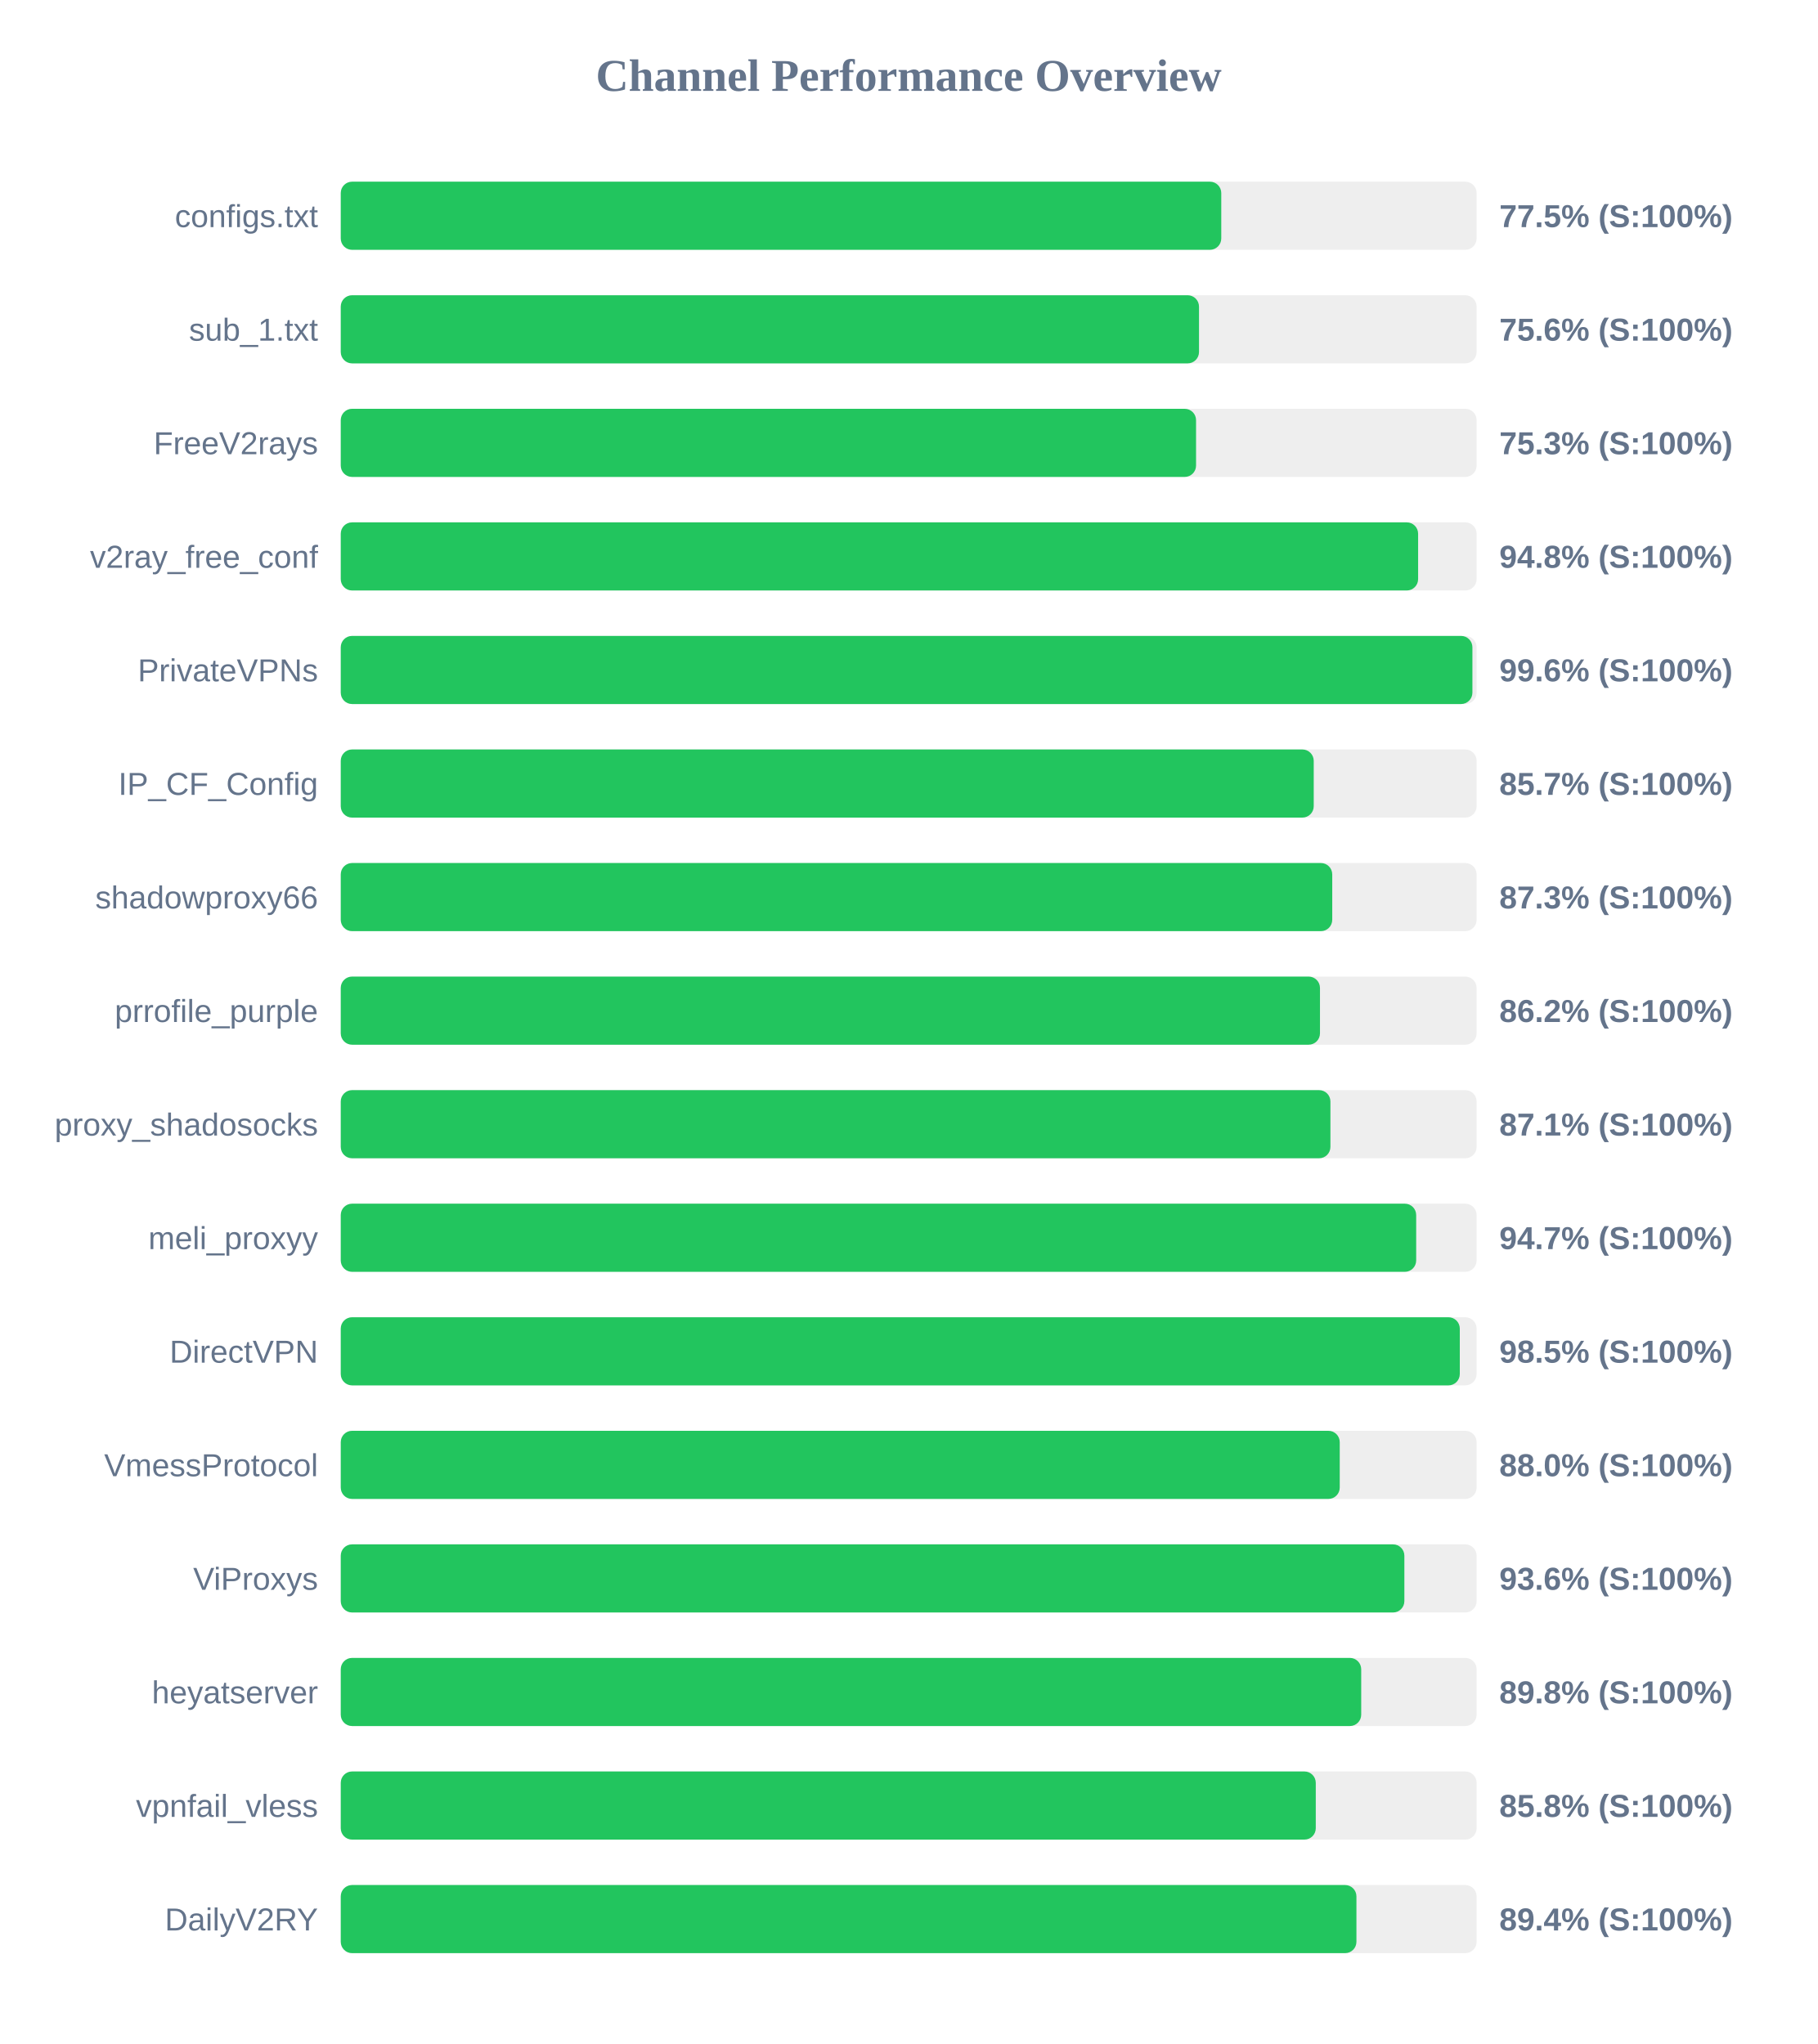
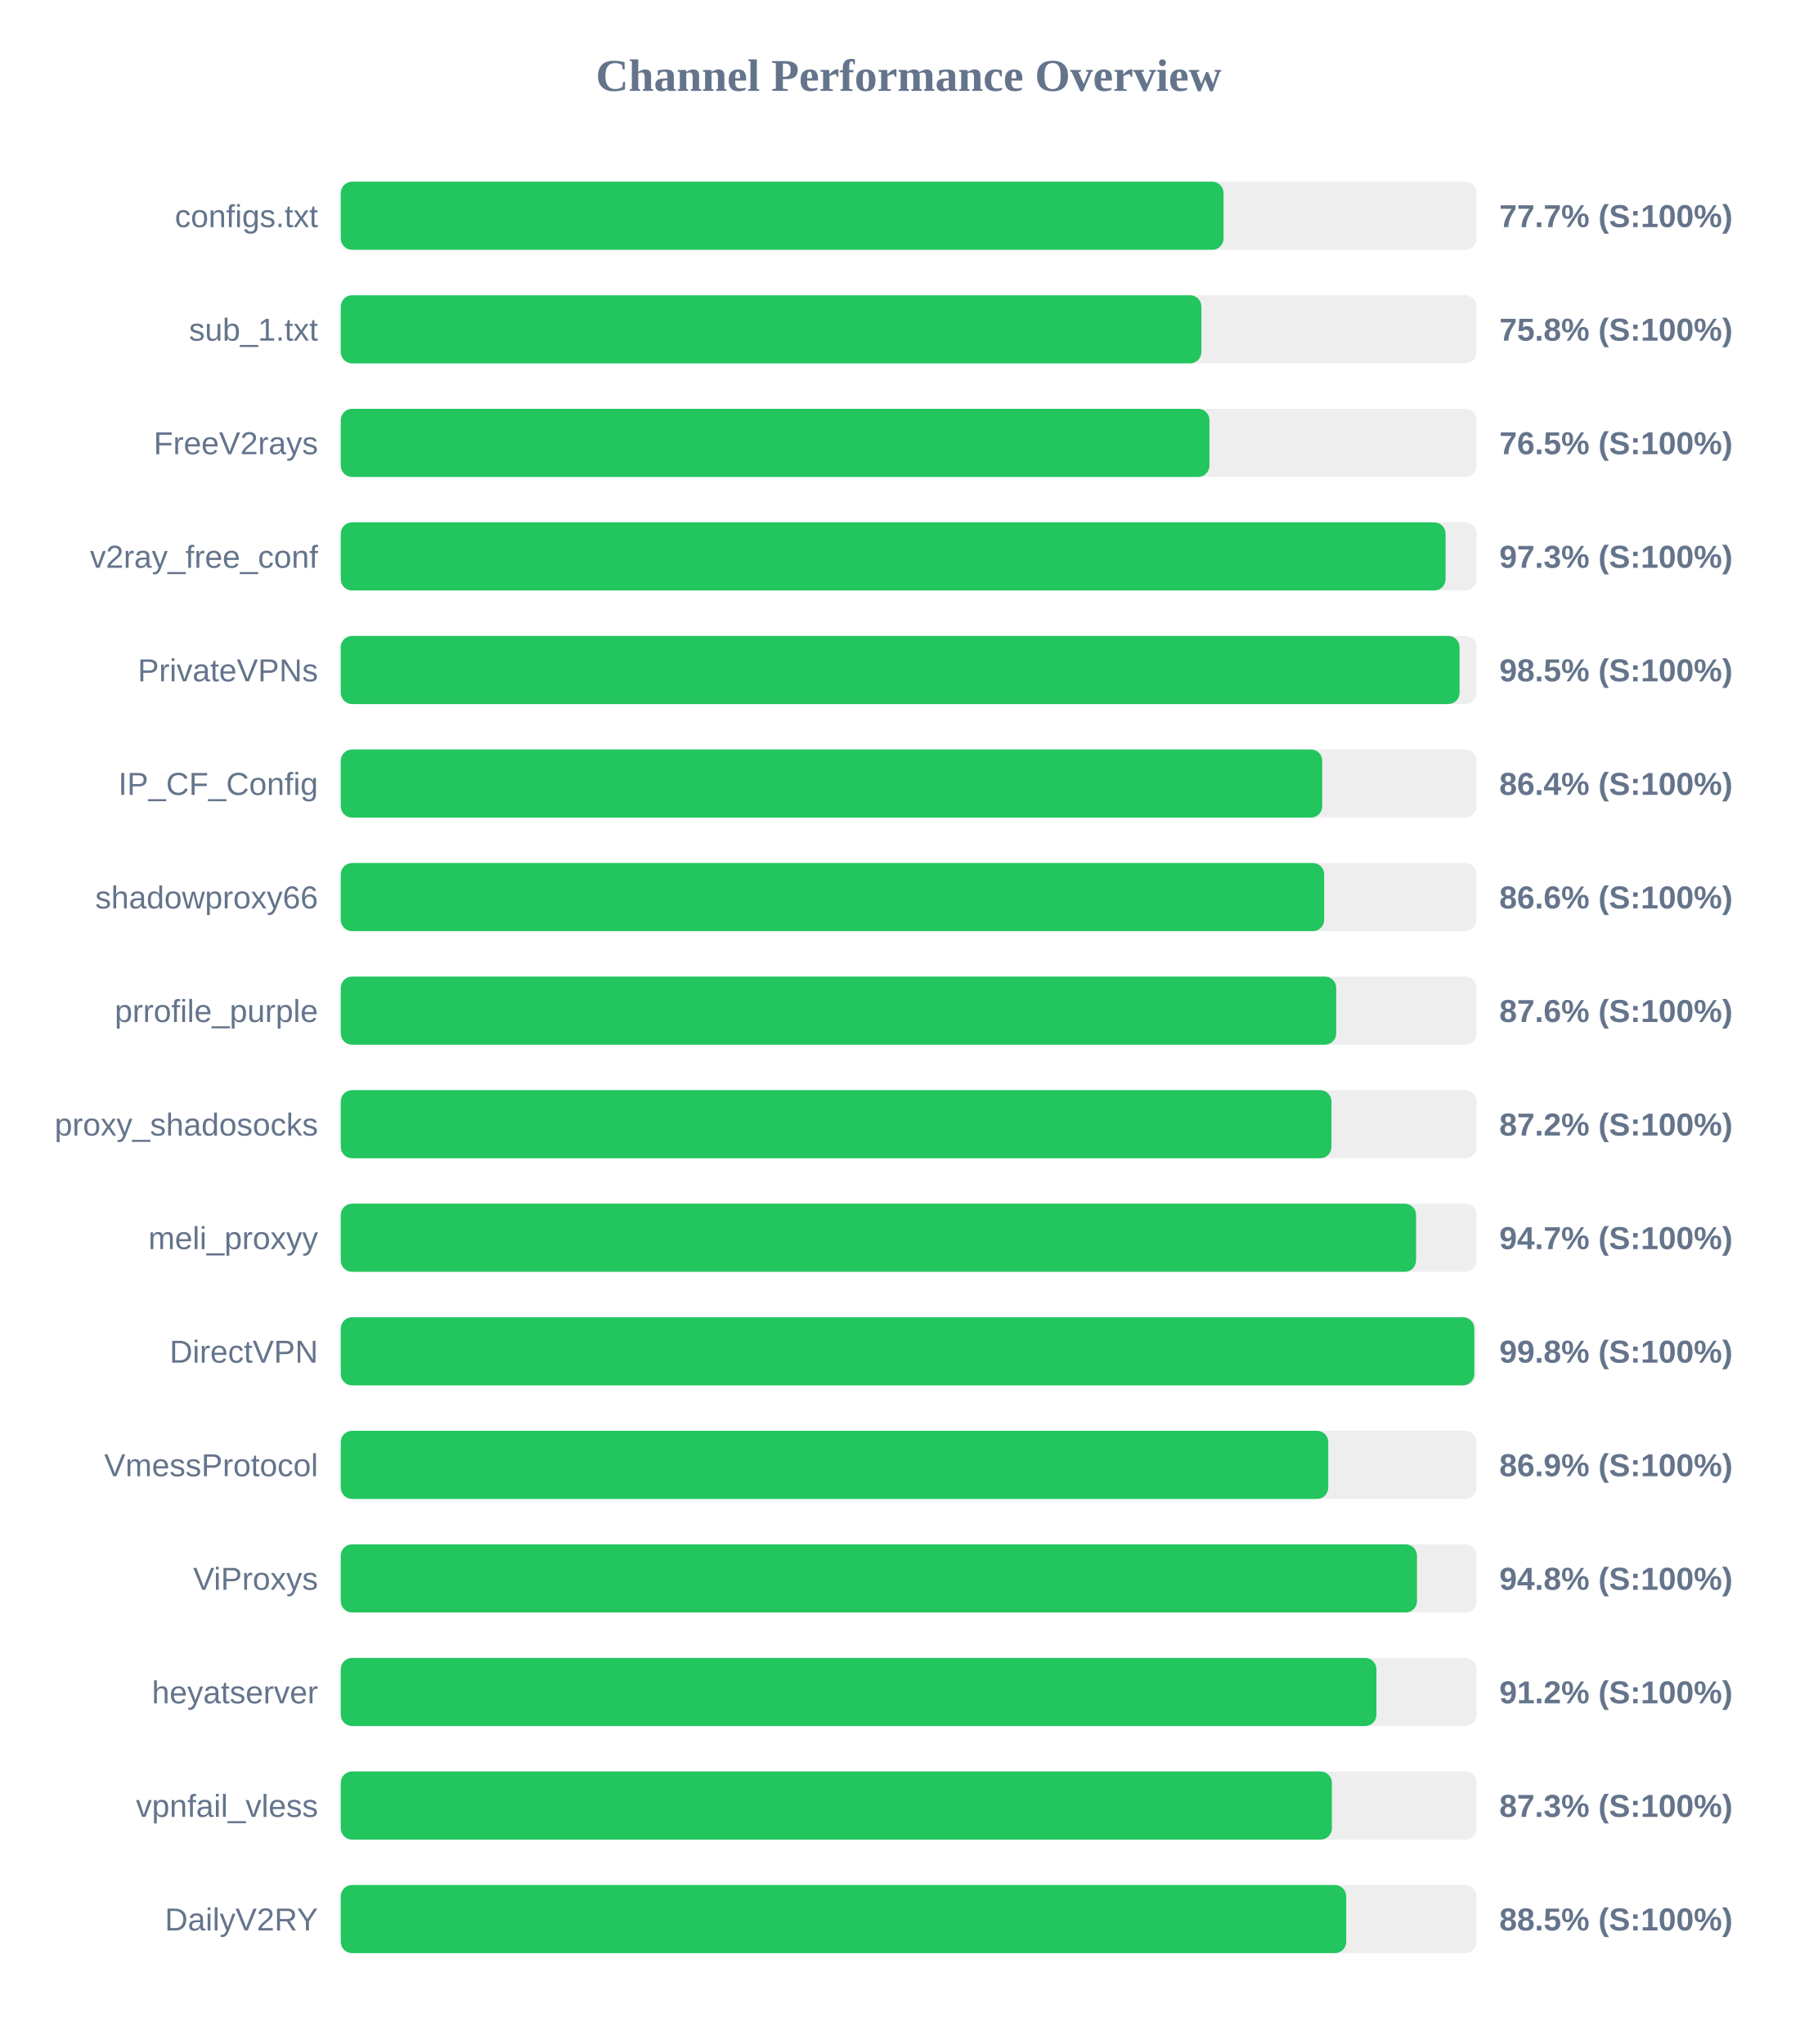
<svg xmlns="http://www.w3.org/2000/svg" width="800" height="900" version="1.1">
  <style>
        .row { font: 14px Arial; fill: #64748b; }
        .score { font: bold 14px Arial; fill: #64748b; }
    </style>
  <text x="400" y="40" text-anchor="middle" font-size="20px" font-weight="bold" fill="#64748b">Channel Performance Overview</text>
  <rect x="150" y="80" width="500" height="30" fill="#eee" rx="5" />
-   <rect x="150" y="80" width="387.6" height="30" fill="#22c55e" rx="5" />
+   <rect x="150" y="80" width="388.6" height="30" fill="#22c55e" rx="5" />
  <text x="140" y="100" text-anchor="end" class="row">configs.txt</text>
-   <text x="660" y="100" text-anchor="start" class="score">77.5% (S:100%)</text>
+   <text x="660" y="100" text-anchor="start" class="score">77.7% (S:100%)</text>
  <rect x="150" y="130" width="500" height="30" fill="#eee" rx="5" />
-   <rect x="150" y="130" width="377.8" height="30" fill="#22c55e" rx="5" />
+   <rect x="150" y="130" width="378.85" height="30" fill="#22c55e" rx="5" />
  <text x="140" y="150" text-anchor="end" class="row">sub_1.txt</text>
-   <text x="660" y="150" text-anchor="start" class="score">75.6% (S:100%)</text>
+   <text x="660" y="150" text-anchor="start" class="score">75.8% (S:100%)</text>
  <rect x="150" y="180" width="500" height="30" fill="#eee" rx="5" />
-   <rect x="150" y="180" width="376.5" height="30" fill="#22c55e" rx="5" />
+   <rect x="150" y="180" width="382.4" height="30" fill="#22c55e" rx="5" />
  <text x="140" y="200" text-anchor="end" class="row">FreeV2rays</text>
-   <text x="660" y="200" text-anchor="start" class="score">75.3% (S:100%)</text>
+   <text x="660" y="200" text-anchor="start" class="score">76.5% (S:100%)</text>
  <rect x="150" y="230" width="500" height="30" fill="#eee" rx="5" />
-   <rect x="150" y="230" width="474.25" height="30" fill="#22c55e" rx="5" />
+   <rect x="150" y="230" width="486.35" height="30" fill="#22c55e" rx="5" />
  <text x="140" y="250" text-anchor="end" class="row">v2ray_free_conf</text>
-   <text x="660" y="250" text-anchor="start" class="score">94.8% (S:100%)</text>
+   <text x="660" y="250" text-anchor="start" class="score">97.3% (S:100%)</text>
  <rect x="150" y="280" width="500" height="30" fill="#eee" rx="5" />
-   <rect x="150" y="280" width="498.15" height="30" fill="#22c55e" rx="5" />
+   <rect x="150" y="280" width="492.5" height="30" fill="#22c55e" rx="5" />
  <text x="140" y="300" text-anchor="end" class="row">PrivateVPNs</text>
-   <text x="660" y="300" text-anchor="start" class="score">99.6% (S:100%)</text>
+   <text x="660" y="300" text-anchor="start" class="score">98.5% (S:100%)</text>
  <rect x="150" y="330" width="500" height="30" fill="#eee" rx="5" />
-   <rect x="150" y="330" width="428.3" height="30" fill="#22c55e" rx="5" />
+   <rect x="150" y="330" width="432.05" height="30" fill="#22c55e" rx="5" />
  <text x="140" y="350" text-anchor="end" class="row">IP_CF_Config</text>
-   <text x="660" y="350" text-anchor="start" class="score">85.7% (S:100%)</text>
+   <text x="660" y="350" text-anchor="start" class="score">86.4% (S:100%)</text>
  <rect x="150" y="380" width="500" height="30" fill="#eee" rx="5" />
-   <rect x="150" y="380" width="436.45" height="30" fill="#22c55e" rx="5" />
+   <rect x="150" y="380" width="432.9" height="30" fill="#22c55e" rx="5" />
  <text x="140" y="400" text-anchor="end" class="row">shadowproxy66</text>
-   <text x="660" y="400" text-anchor="start" class="score">87.3% (S:100%)</text>
+   <text x="660" y="400" text-anchor="start" class="score">86.6% (S:100%)</text>
  <rect x="150" y="430" width="500" height="30" fill="#eee" rx="5" />
-   <rect x="150" y="430" width="431.05" height="30" fill="#22c55e" rx="5" />
+   <rect x="150" y="430" width="438.2" height="30" fill="#22c55e" rx="5" />
  <text x="140" y="450" text-anchor="end" class="row">prrofile_purple</text>
-   <text x="660" y="450" text-anchor="start" class="score">86.2% (S:100%)</text>
+   <text x="660" y="450" text-anchor="start" class="score">87.6% (S:100%)</text>
  <rect x="150" y="480" width="500" height="30" fill="#eee" rx="5" />
-   <rect x="150" y="480" width="435.65" height="30" fill="#22c55e" rx="5" />
+   <rect x="150" y="480" width="436.1" height="30" fill="#22c55e" rx="5" />
  <text x="140" y="500" text-anchor="end" class="row">proxy_shadosocks</text>
-   <text x="660" y="500" text-anchor="start" class="score">87.1% (S:100%)</text>
+   <text x="660" y="500" text-anchor="start" class="score">87.2% (S:100%)</text>
  <rect x="150" y="530" width="500" height="30" fill="#eee" rx="5" />
-   <rect x="150" y="530" width="473.4" height="30" fill="#22c55e" rx="5" />
+   <rect x="150" y="530" width="473.35" height="30" fill="#22c55e" rx="5" />
  <text x="140" y="550" text-anchor="end" class="row">meli_proxyy</text>
  <text x="660" y="550" text-anchor="start" class="score">94.7% (S:100%)</text>
  <rect x="150" y="580" width="500" height="30" fill="#eee" rx="5" />
-   <rect x="150" y="580" width="492.6" height="30" fill="#22c55e" rx="5" />
+   <rect x="150" y="580" width="499.0" height="30" fill="#22c55e" rx="5" />
  <text x="140" y="600" text-anchor="end" class="row">DirectVPN</text>
-   <text x="660" y="600" text-anchor="start" class="score">98.5% (S:100%)</text>
+   <text x="660" y="600" text-anchor="start" class="score">99.8% (S:100%)</text>
  <rect x="150" y="630" width="500" height="30" fill="#eee" rx="5" />
-   <rect x="150" y="630" width="439.75" height="30" fill="#22c55e" rx="5" />
+   <rect x="150" y="630" width="434.7" height="30" fill="#22c55e" rx="5" />
  <text x="140" y="650" text-anchor="end" class="row">VmessProtocol</text>
-   <text x="660" y="650" text-anchor="start" class="score">88.0% (S:100%)</text>
+   <text x="660" y="650" text-anchor="start" class="score">86.9% (S:100%)</text>
  <rect x="150" y="680" width="500" height="30" fill="#eee" rx="5" />
-   <rect x="150" y="680" width="468.2" height="30" fill="#22c55e" rx="5" />
+   <rect x="150" y="680" width="473.75" height="30" fill="#22c55e" rx="5" />
  <text x="140" y="700" text-anchor="end" class="row">ViProxys</text>
-   <text x="660" y="700" text-anchor="start" class="score">93.6% (S:100%)</text>
+   <text x="660" y="700" text-anchor="start" class="score">94.8% (S:100%)</text>
  <rect x="150" y="730" width="500" height="30" fill="#eee" rx="5" />
-   <rect x="150" y="730" width="449.2" height="30" fill="#22c55e" rx="5" />
+   <rect x="150" y="730" width="455.9" height="30" fill="#22c55e" rx="5" />
  <text x="140" y="750" text-anchor="end" class="row">heyatserver</text>
-   <text x="660" y="750" text-anchor="start" class="score">89.8% (S:100%)</text>
+   <text x="660" y="750" text-anchor="start" class="score">91.2% (S:100%)</text>
  <rect x="150" y="780" width="500" height="30" fill="#eee" rx="5" />
-   <rect x="150" y="780" width="429.2" height="30" fill="#22c55e" rx="5" />
+   <rect x="150" y="780" width="436.3" height="30" fill="#22c55e" rx="5" />
  <text x="140" y="800" text-anchor="end" class="row">vpnfail_vless</text>
-   <text x="660" y="800" text-anchor="start" class="score">85.8% (S:100%)</text>
+   <text x="660" y="800" text-anchor="start" class="score">87.3% (S:100%)</text>
  <rect x="150" y="830" width="500" height="30" fill="#eee" rx="5" />
-   <rect x="150" y="830" width="447.1" height="30" fill="#22c55e" rx="5" />
+   <rect x="150" y="830" width="442.6" height="30" fill="#22c55e" rx="5" />
  <text x="140" y="850" text-anchor="end" class="row">DailyV2RY</text>
-   <text x="660" y="850" text-anchor="start" class="score">89.4% (S:100%)</text>
+   <text x="660" y="850" text-anchor="start" class="score">88.5% (S:100%)</text>
</svg>
